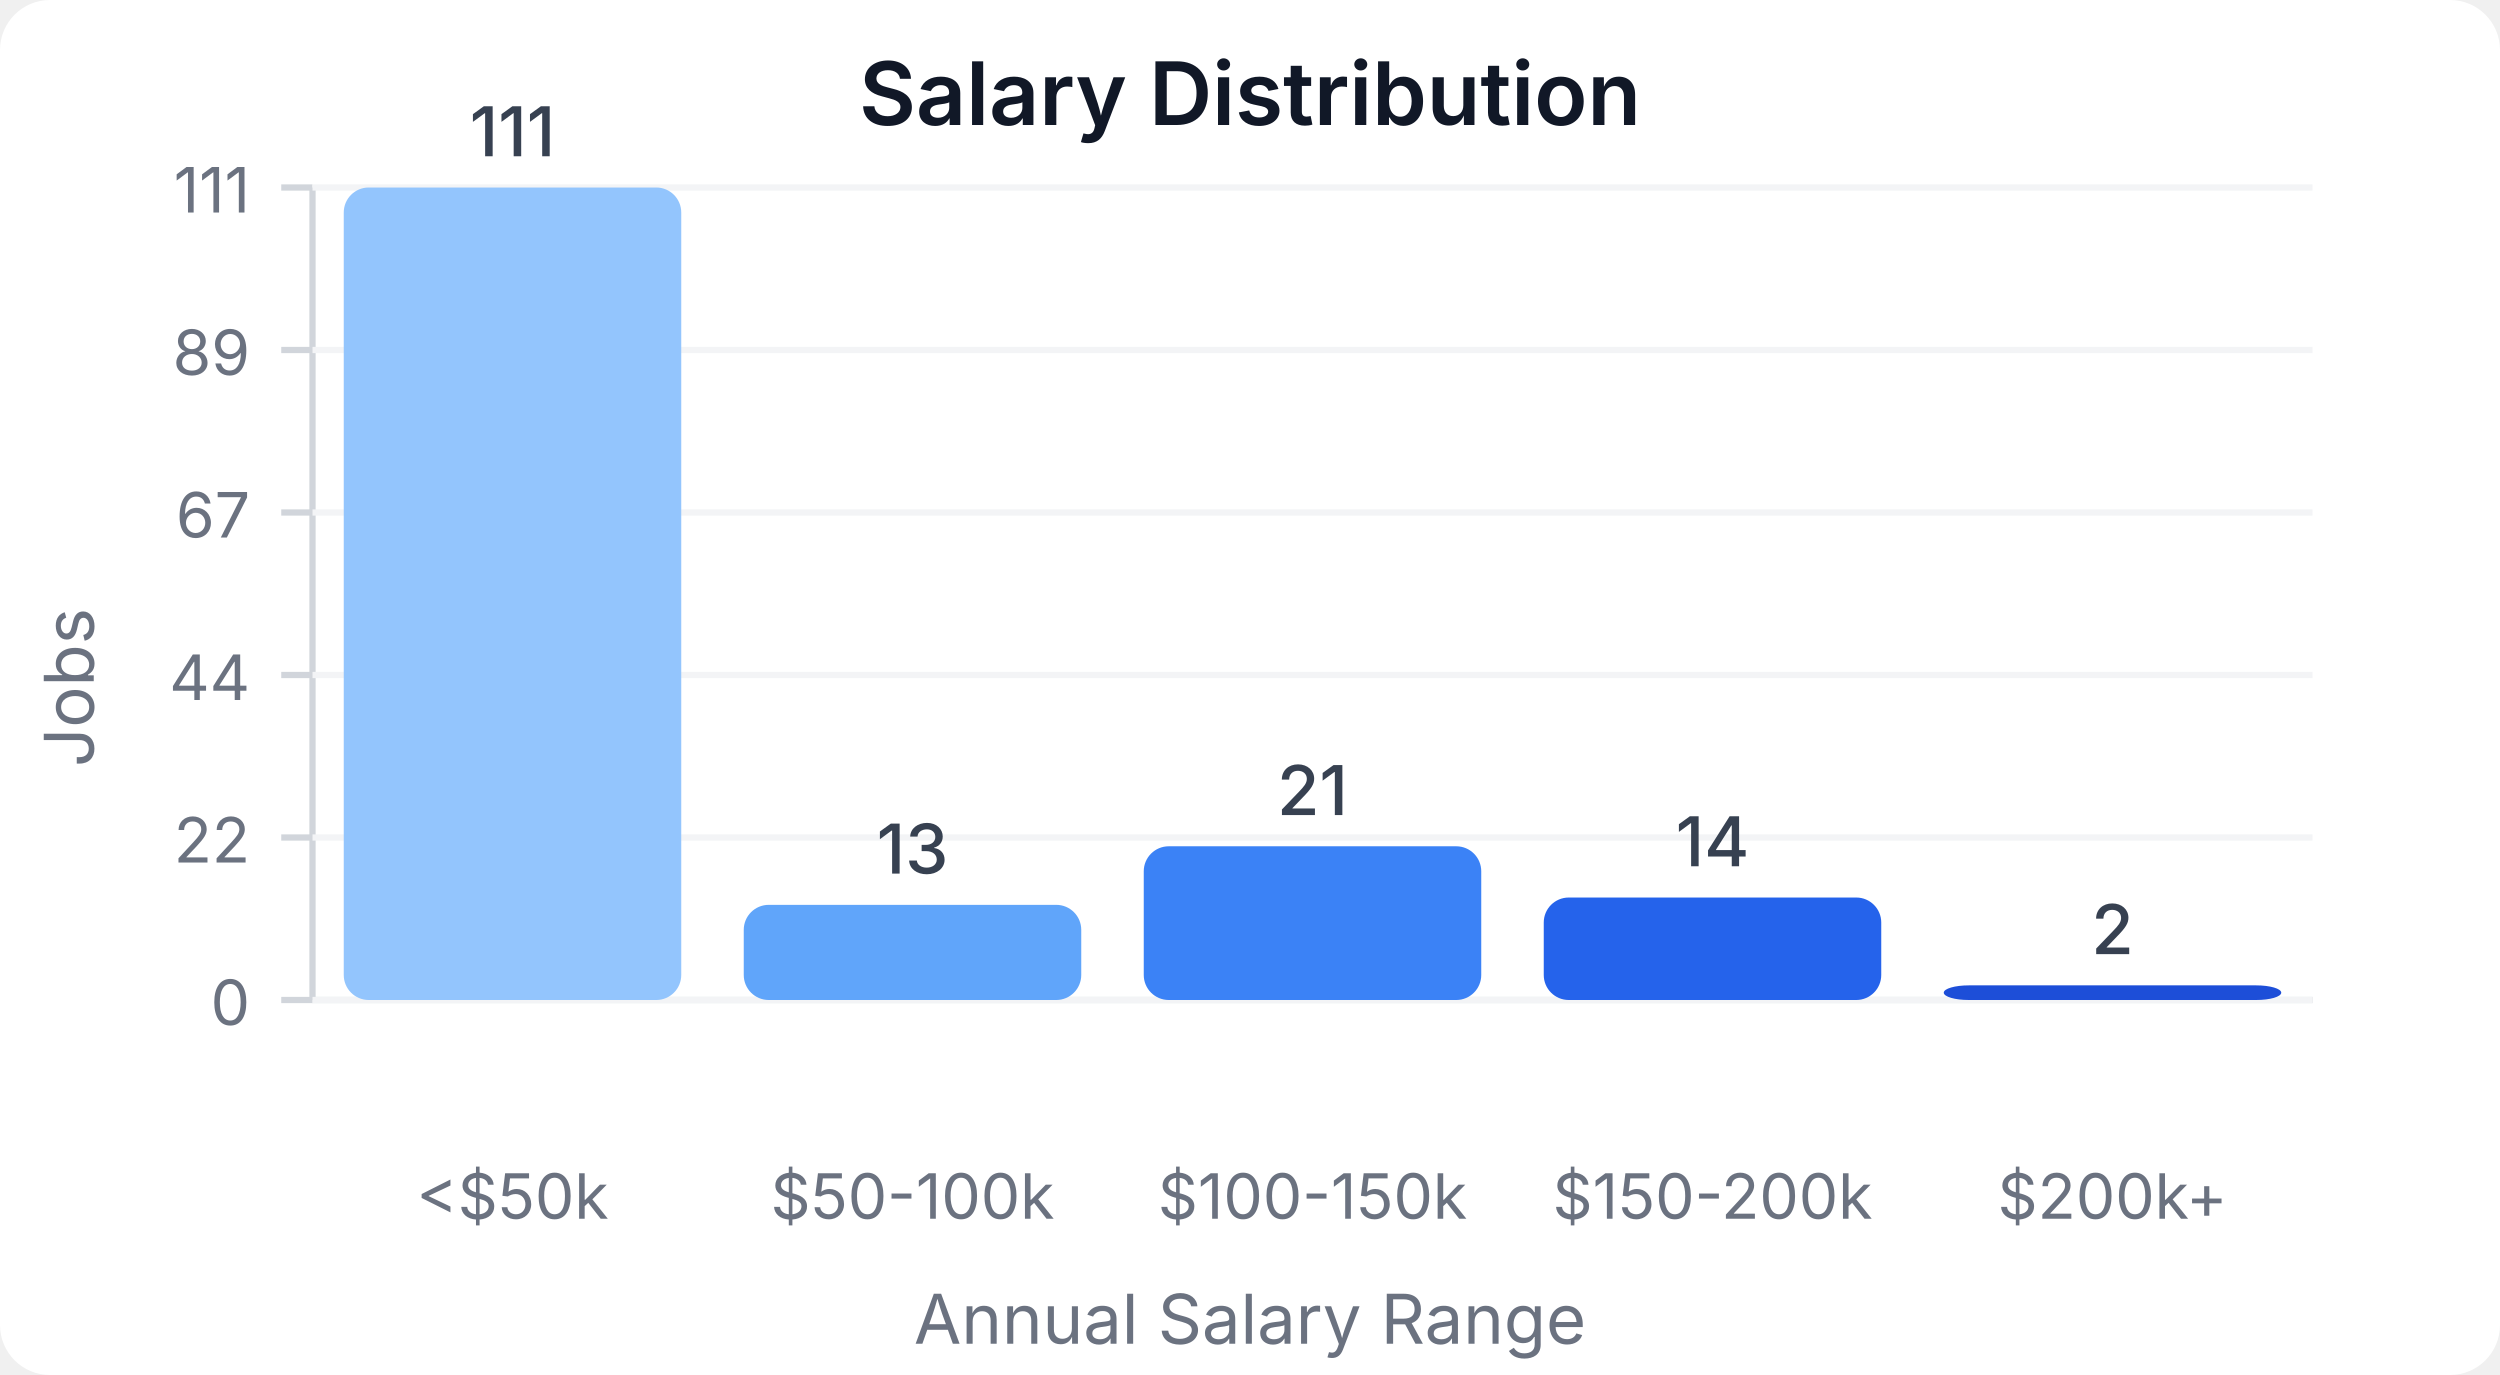
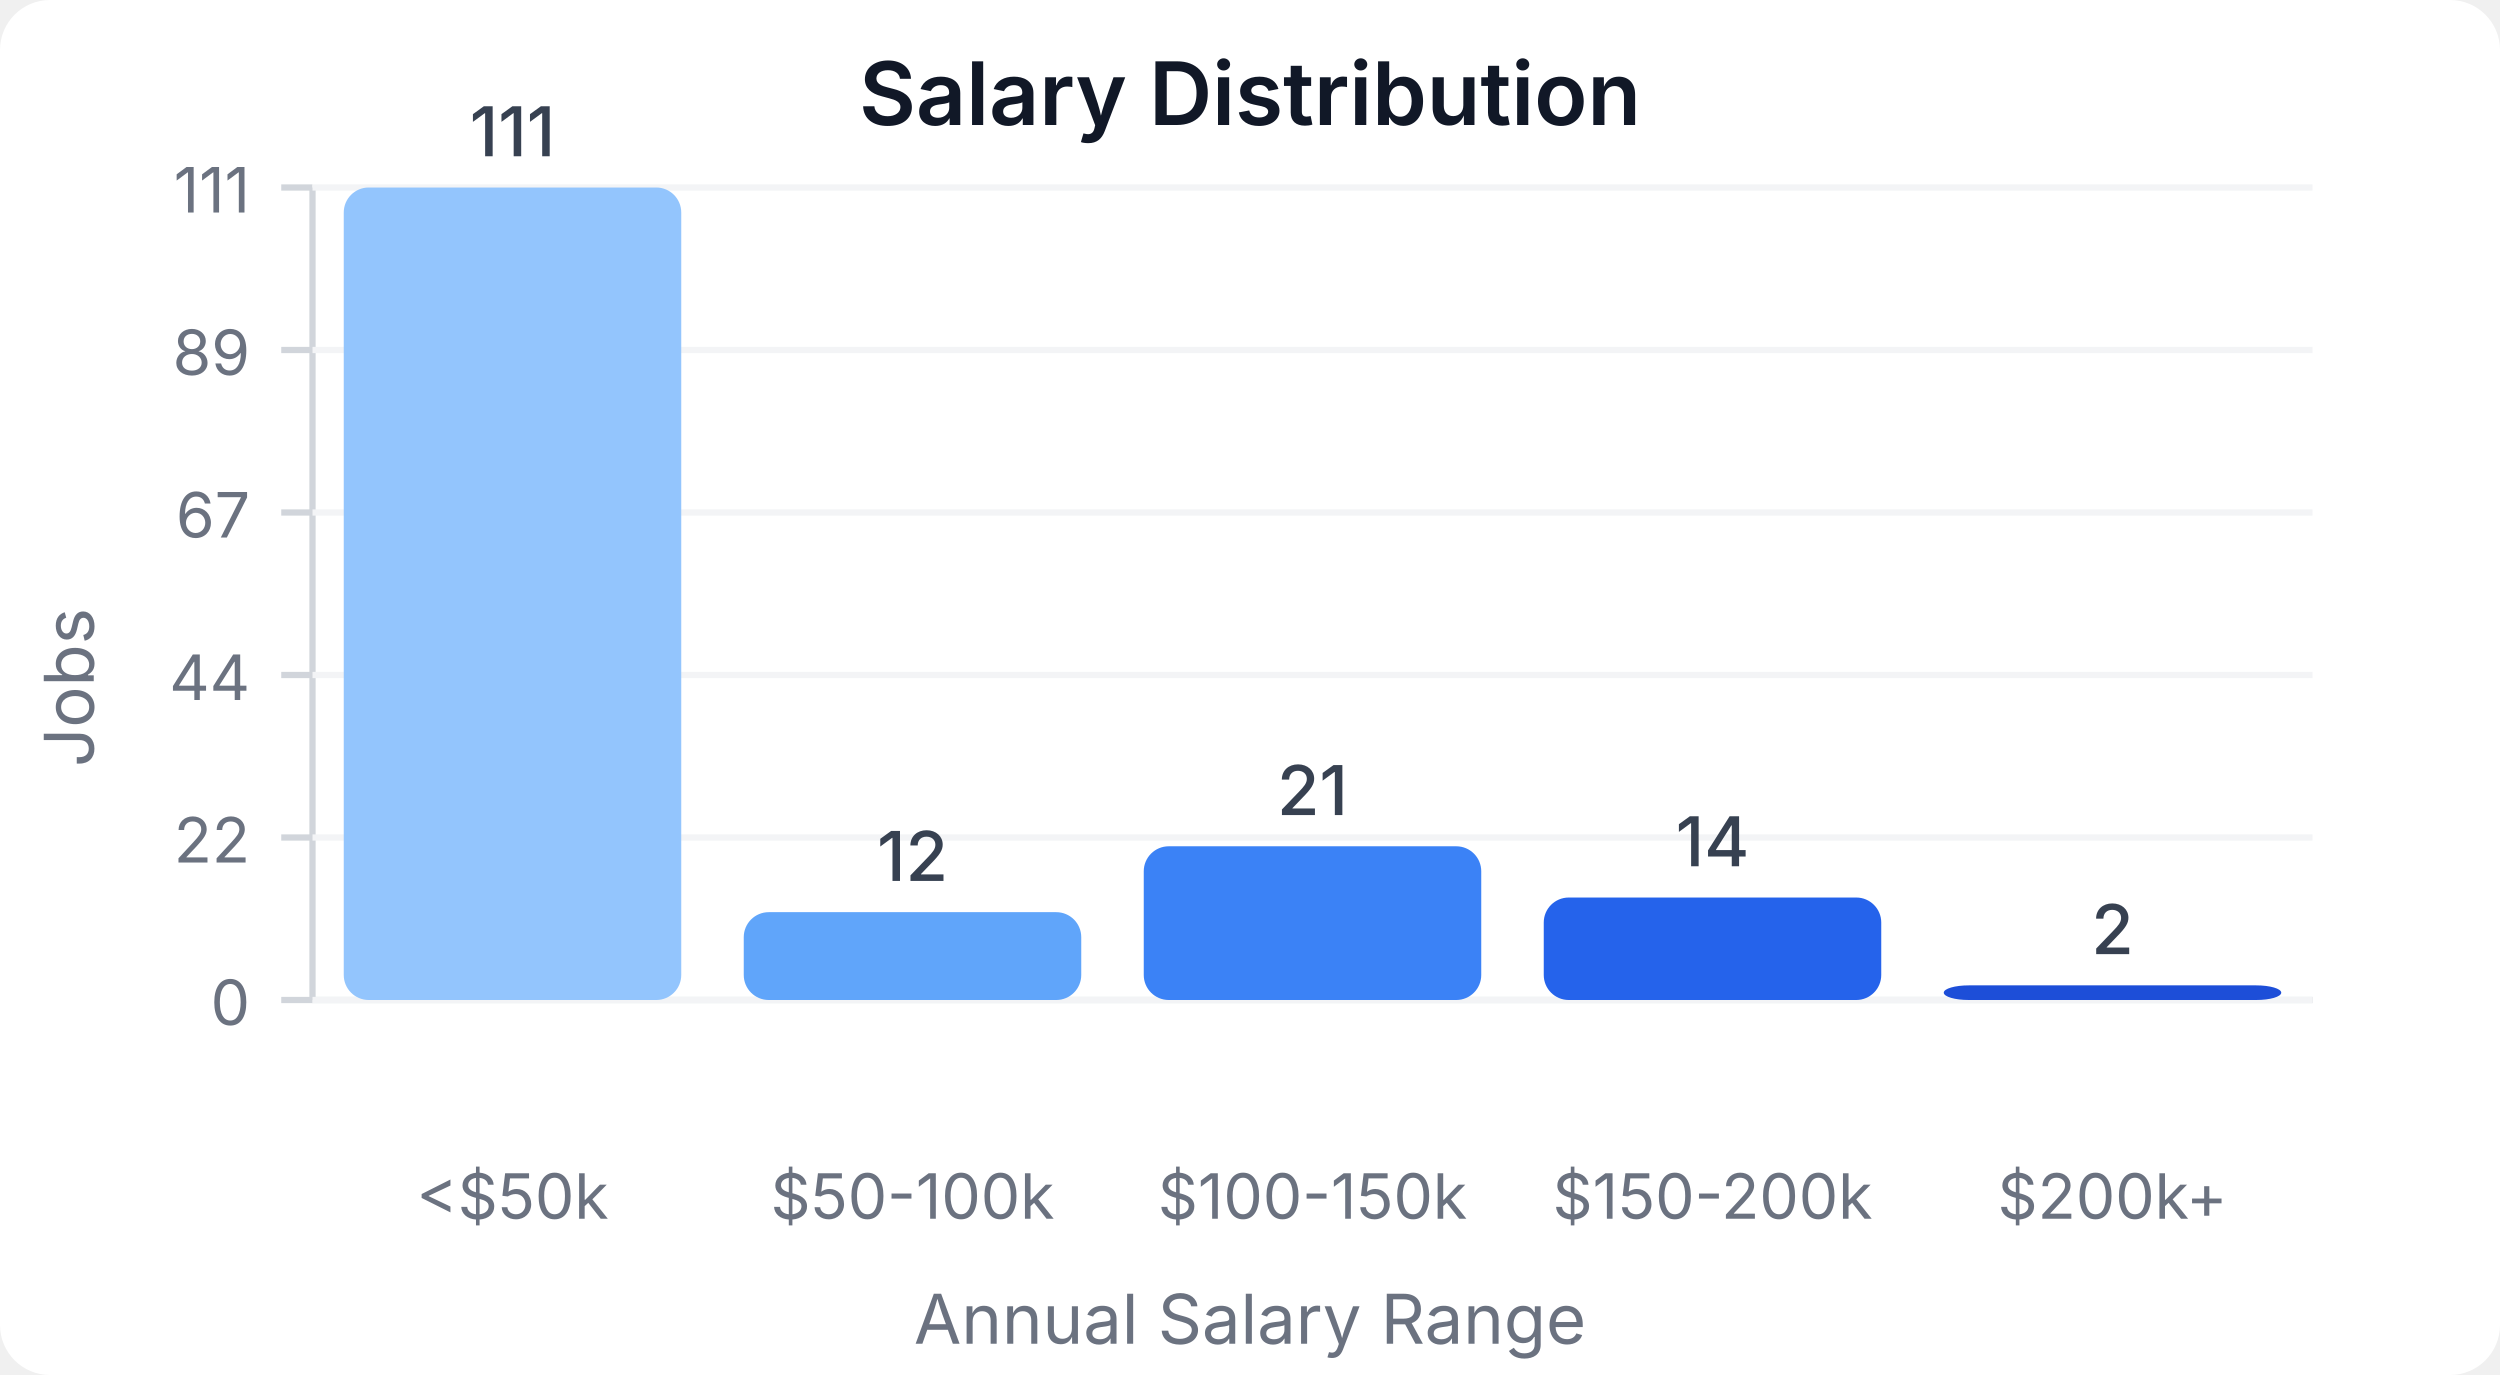
<svg xmlns="http://www.w3.org/2000/svg" width="400" height="220" viewBox="0 0 400 220">
  <style>
    text { font-family: system-ui, -apple-system, sans-serif; }
  </style>
  <rect width="400" height="220" fill="#ffffff" rx="8" />
  <text x="200" y="20" text-anchor="middle" font-size="14" font-weight="600" fill="#111827">Salary Distribution</text>
  <line x1="50" y1="30" x2="50" y2="160" stroke="#d1d5db" stroke-width="1" />
  <line x1="50" y1="160" x2="370" y2="160" stroke="#d1d5db" stroke-width="1" />
  <line x1="45" y1="160" x2="50" y2="160" stroke="#d1d5db" stroke-width="1" />
  <text x="40" y="164" text-anchor="end" font-size="10" fill="#6b7280">0</text>
  <line x1="50" y1="160" x2="370" y2="160" stroke="#f3f4f6" stroke-width="1" />
  <line x1="45" y1="134" x2="50" y2="134" stroke="#d1d5db" stroke-width="1" />
  <text x="40" y="138" text-anchor="end" font-size="10" fill="#6b7280">22</text>
  <line x1="50" y1="134" x2="370" y2="134" stroke="#f3f4f6" stroke-width="1" />
  <line x1="45" y1="108" x2="50" y2="108" stroke="#d1d5db" stroke-width="1" />
  <text x="40" y="112" text-anchor="end" font-size="10" fill="#6b7280">44</text>
  <line x1="50" y1="108" x2="370" y2="108" stroke="#f3f4f6" stroke-width="1" />
  <line x1="45" y1="82" x2="50" y2="82" stroke="#d1d5db" stroke-width="1" />
  <text x="40" y="86" text-anchor="end" font-size="10" fill="#6b7280">67</text>
  <line x1="50" y1="82" x2="370" y2="82" stroke="#f3f4f6" stroke-width="1" />
  <line x1="45" y1="56" x2="50" y2="56" stroke="#d1d5db" stroke-width="1" />
  <text x="40" y="60" text-anchor="end" font-size="10" fill="#6b7280">89</text>
  <line x1="50" y1="56" x2="370" y2="56" stroke="#f3f4f6" stroke-width="1" />
  <line x1="45" y1="30" x2="50" y2="30" stroke="#d1d5db" stroke-width="1" />
  <text x="40" y="34" text-anchor="end" font-size="10" fill="#6b7280">111</text>
  <line x1="50" y1="30" x2="370" y2="30" stroke="#f3f4f6" stroke-width="1" />
  <rect x="55" y="30" width="54" height="130" fill="#93c5fd" rx="4" />
  <text x="82" y="25" text-anchor="middle" font-size="11" fill="#374151" font-weight="500">111</text>
  <text x="82" y="195" text-anchor="middle" font-size="10" fill="#6b7280">&lt;$50k</text>
-   <rect x="119" y="144.775" width="54" height="15.225" fill="#60a5fa" rx="4" />
-   <text x="146" y="139.775" text-anchor="middle" font-size="11" fill="#374151" font-weight="500">13</text>
+   <rect x="119" y="145.946" width="54" height="14.054" fill="#60a5fa" rx="4" />
+   <text x="146" y="140.946" text-anchor="middle" font-size="11" fill="#374151" font-weight="500">12</text>
  <text x="146" y="195" text-anchor="middle" font-size="10" fill="#6b7280">$50-100k</text>
  <rect x="183" y="135.405" width="54" height="24.595" fill="#3b82f6" rx="4" />
  <text x="210" y="130.405" text-anchor="middle" font-size="11" fill="#374151" font-weight="500">21</text>
  <text x="210" y="195" text-anchor="middle" font-size="10" fill="#6b7280">$100-150k</text>
  <rect x="247" y="143.604" width="54" height="16.396" fill="#2563eb" rx="4" />
  <text x="274" y="138.604" text-anchor="middle" font-size="11" fill="#374151" font-weight="500">14</text>
  <text x="274" y="195" text-anchor="middle" font-size="10" fill="#6b7280">$150-200k</text>
  <rect x="311" y="157.658" width="54" height="2.342" fill="#1d4ed8" rx="4" />
  <text x="338" y="152.658" text-anchor="middle" font-size="11" fill="#374151" font-weight="500">2</text>
  <text x="338" y="195" text-anchor="middle" font-size="10" fill="#6b7280">$200k+</text>
  <text x="15" y="110" text-anchor="middle" font-size="11" fill="#6b7280" transform="rotate(-90, 15, 110)">Jobs</text>
  <text x="200" y="215" text-anchor="middle" font-size="11" fill="#6b7280">Annual Salary Range</text>
</svg>
